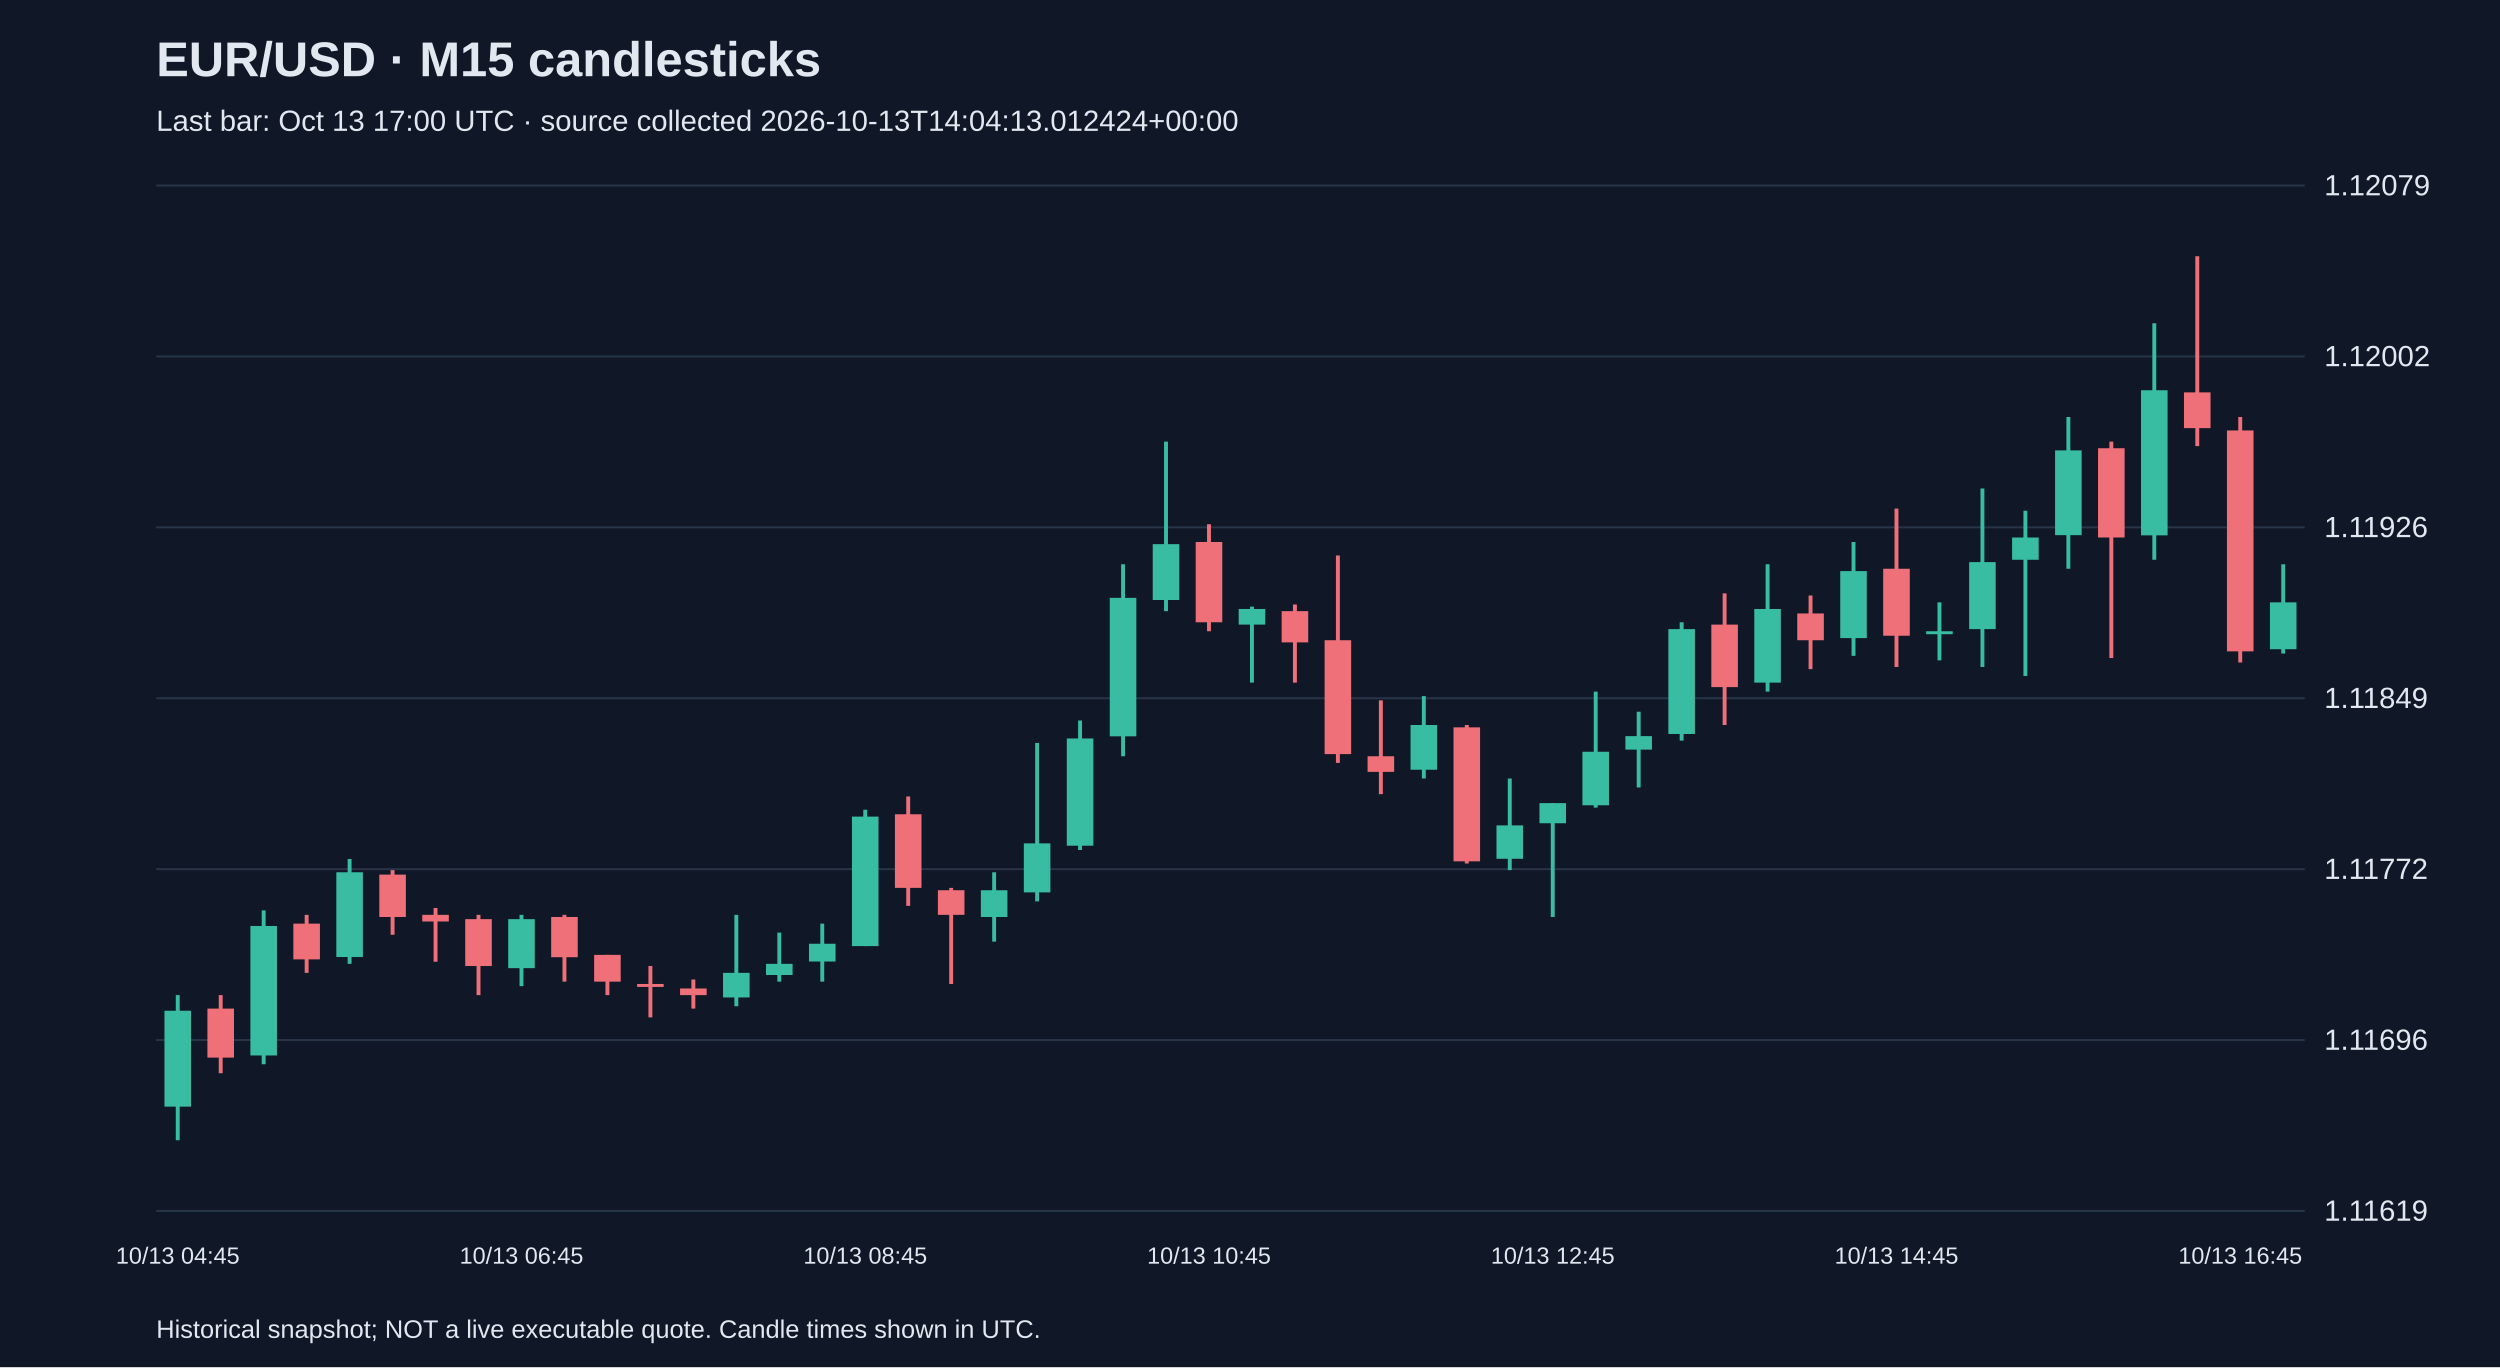
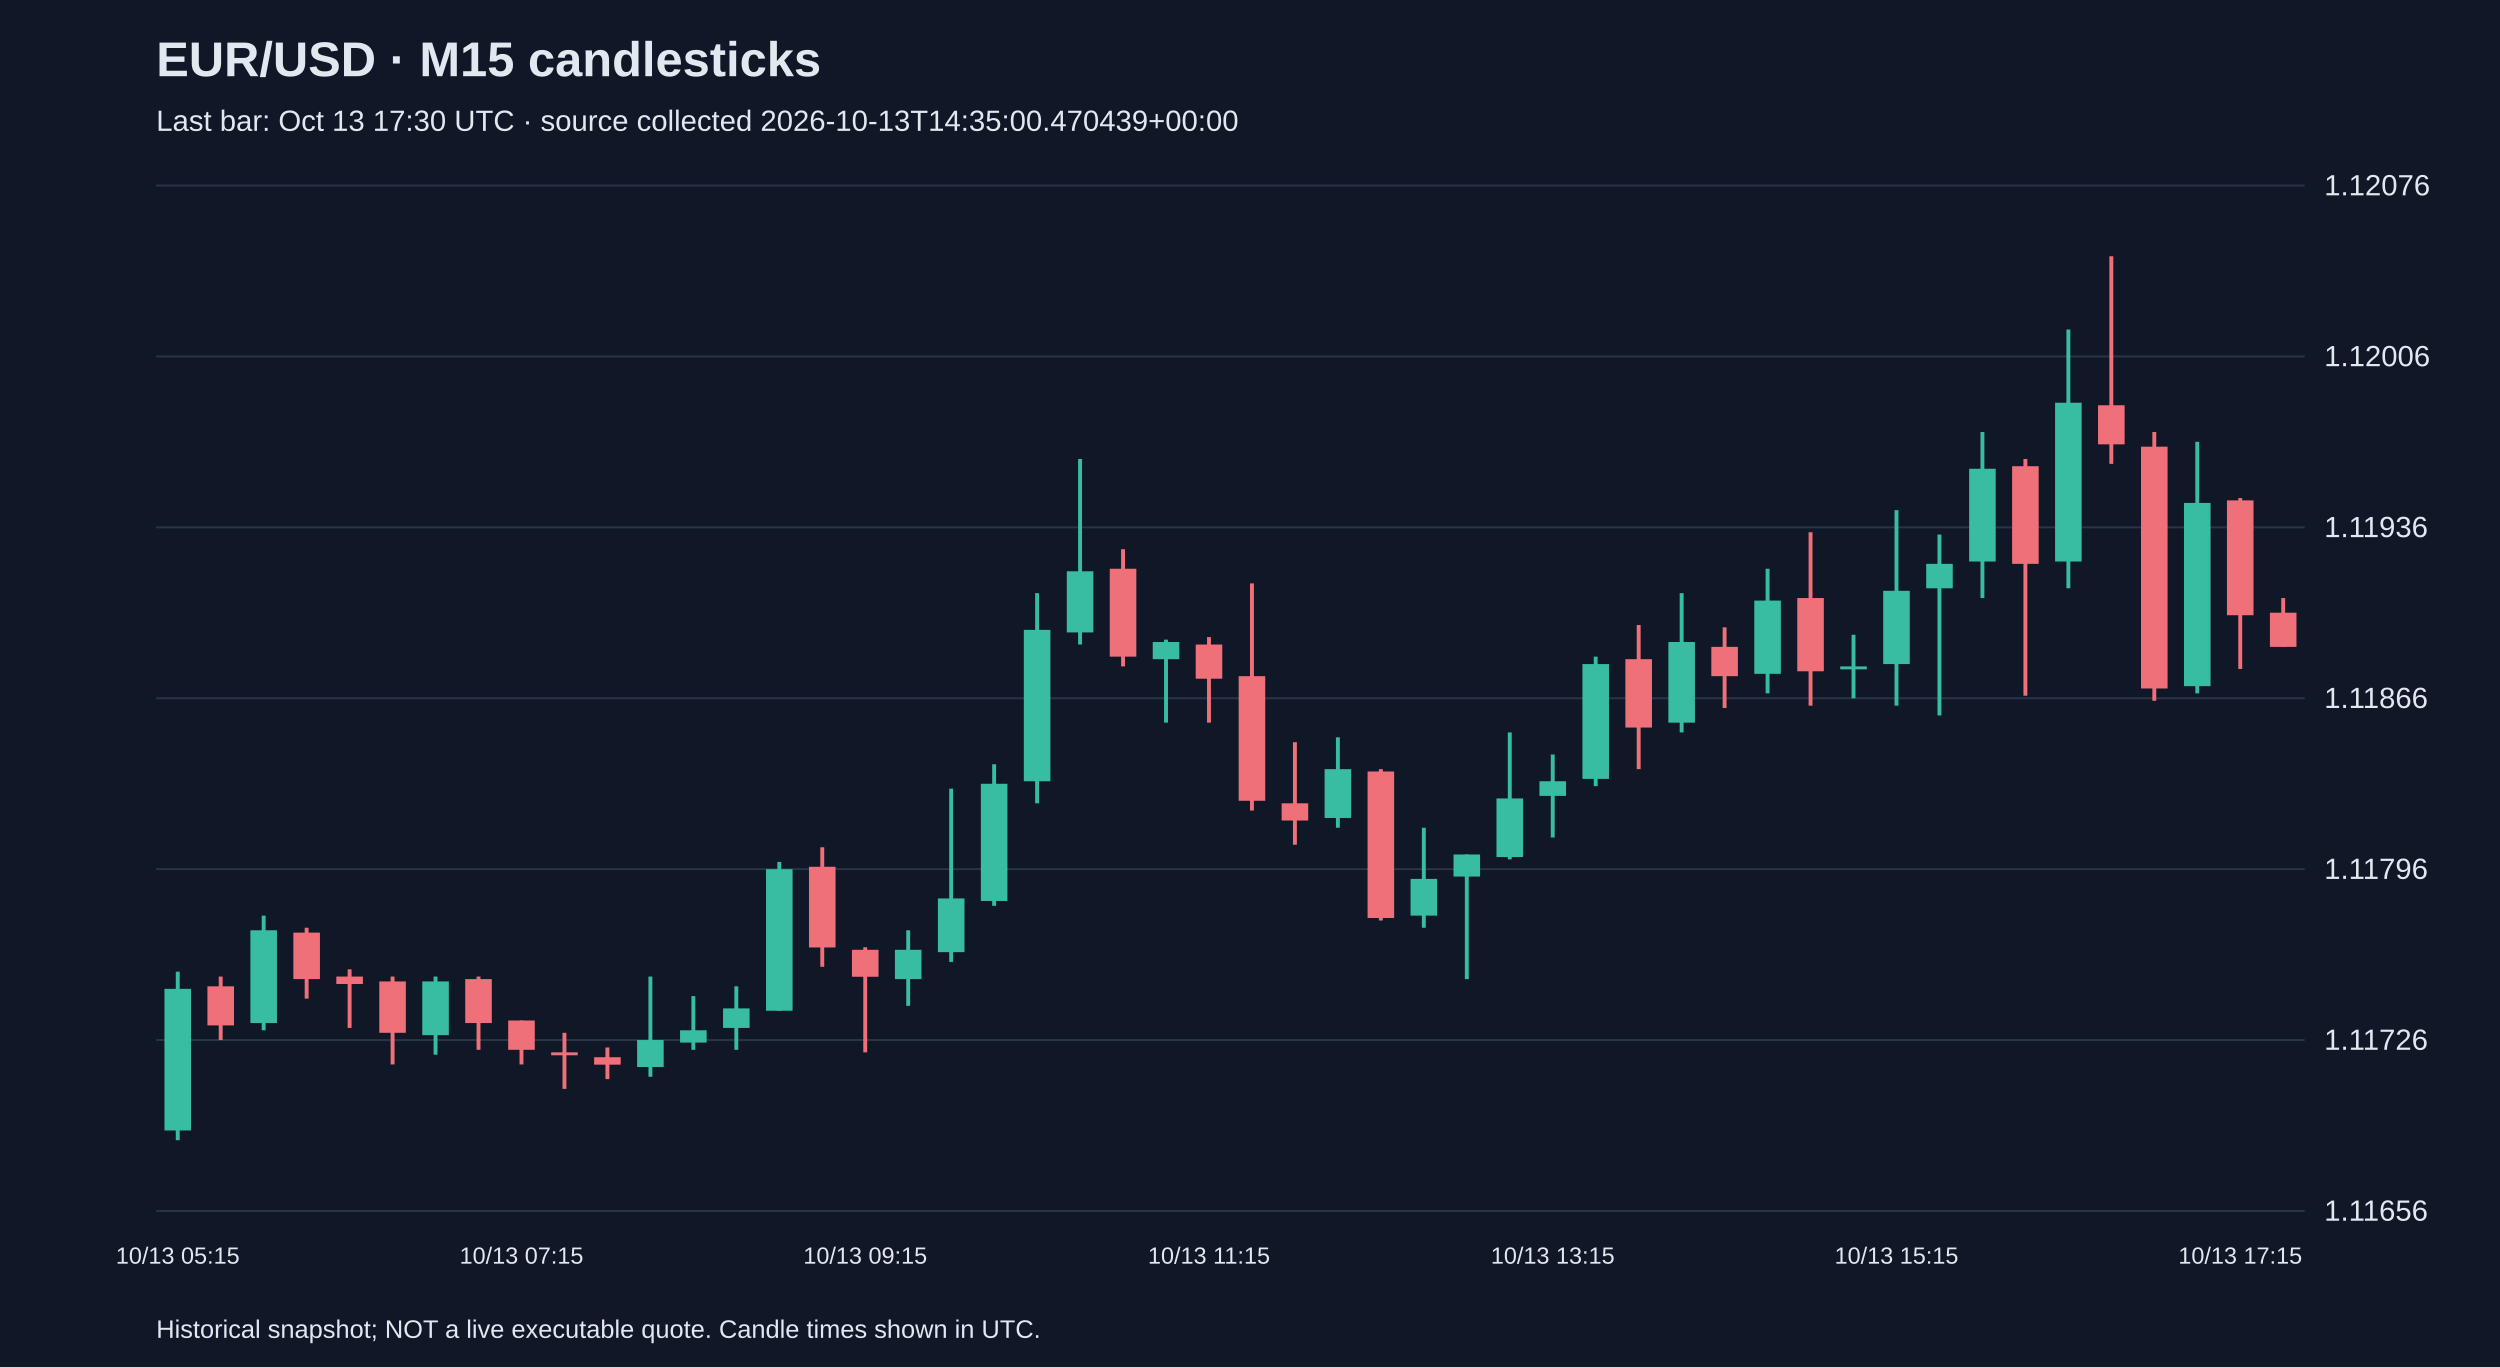
<svg xmlns="http://www.w3.org/2000/svg" viewBox="0 0 1280 700">
  <rect width="100%" height="100%" fill="#101827" />
  <style>text{font-family:Arial,sans-serif;fill:#e2e8f0}</style>
  <text x="80" y="39" font-size="25" font-weight="bold">EUR/USD · M15 candlesticks</text>
-   <text x="80" y="67" font-size="15" fill="#a6b1c5">Last bar: Oct 13 17:00 UTC · source collected 2026-10-13T14:04:13.012424+00:00</text>
+   <text x="80" y="67" font-size="15" fill="#a6b1c5">Last bar: Oct 13 17:30 UTC · source collected 2026-10-13T14:35:00.470439+00:00</text>
  <line x1="80" y1="620.0" x2="1180" y2="620.0" stroke="#283548" />
-   <text x="1190" y="625.0" font-size="15">1.11619</text>
+   <text x="1190" y="625.0" font-size="15">1.11656</text>
  <line x1="80" y1="532.5" x2="1180" y2="532.5" stroke="#283548" />
-   <text x="1190" y="537.5" font-size="15">1.11696</text>
+   <text x="1190" y="537.5" font-size="15">1.11726</text>
  <line x1="80" y1="445.0" x2="1180" y2="445.0" stroke="#283548" />
-   <text x="1190" y="450.0" font-size="15">1.11772</text>
+   <text x="1190" y="450.0" font-size="15">1.11796</text>
  <line x1="80" y1="357.5" x2="1180" y2="357.5" stroke="#283548" />
-   <text x="1190" y="362.5" font-size="15">1.11849</text>
+   <text x="1190" y="362.5" font-size="15">1.11866</text>
  <line x1="80" y1="270.0" x2="1180" y2="270.0" stroke="#283548" />
-   <text x="1190" y="275.0" font-size="15">1.11926</text>
+   <text x="1190" y="275.0" font-size="15">1.11936</text>
  <line x1="80" y1="182.5" x2="1180" y2="182.5" stroke="#283548" />
-   <text x="1190" y="187.5" font-size="15">1.12002</text>
+   <text x="1190" y="187.5" font-size="15">1.12006</text>
  <line x1="80" y1="95.0" x2="1180" y2="95.0" stroke="#283548" />
-   <text x="1190" y="100.0" font-size="15">1.12079</text>
-   <line x1="91.0" y1="509.5" x2="91.0" y2="583.8" stroke="#38bca2" stroke-width="2" />
-   <rect x="84.2" y="517.5" width="13.6" height="49.1" fill="#38bca2" />
-   <text x="91.0" y="647" text-anchor="middle" font-size="12">10/13 04:45</text>
-   <line x1="113.0" y1="509.5" x2="113.0" y2="549.5" stroke="#f07079" stroke-width="2" />
-   <rect x="106.2" y="516.4" width="13.6" height="25.1" fill="#f07079" />
-   <line x1="135.0" y1="466.1" x2="135.0" y2="544.9" stroke="#38bca2" stroke-width="2" />
-   <rect x="128.2" y="474.1" width="13.6" height="66.3" fill="#38bca2" />
-   <line x1="157.0" y1="468.4" x2="157.0" y2="498.1" stroke="#f07079" stroke-width="2" />
-   <rect x="150.2" y="472.9" width="13.6" height="18.3" fill="#f07079" />
-   <line x1="179.0" y1="439.8" x2="179.0" y2="493.5" stroke="#38bca2" stroke-width="2" />
-   <rect x="172.2" y="446.6" width="13.6" height="43.4" fill="#38bca2" />
-   <line x1="201.0" y1="445.5" x2="201.0" y2="478.6" stroke="#f07079" stroke-width="2" />
-   <rect x="194.2" y="447.8" width="13.6" height="21.7" fill="#f07079" />
-   <line x1="223.0" y1="464.9" x2="223.0" y2="492.4" stroke="#f07079" stroke-width="2" />
-   <rect x="216.2" y="468.4" width="13.6" height="3.4" fill="#f07079" />
-   <line x1="245.0" y1="468.4" x2="245.0" y2="509.5" stroke="#f07079" stroke-width="2" />
-   <rect x="238.2" y="470.6" width="13.6" height="24.0" fill="#f07079" />
-   <line x1="267.0" y1="468.4" x2="267.0" y2="504.9" stroke="#38bca2" stroke-width="2" />
-   <rect x="260.2" y="470.6" width="13.6" height="25.1" fill="#38bca2" />
-   <text x="267.0" y="647" text-anchor="middle" font-size="12">10/13 06:45</text>
-   <line x1="289.0" y1="468.4" x2="289.0" y2="502.6" stroke="#f07079" stroke-width="2" />
-   <rect x="282.2" y="469.5" width="13.6" height="20.6" fill="#f07079" />
-   <line x1="311.0" y1="488.9" x2="311.0" y2="509.5" stroke="#f07079" stroke-width="2" />
-   <rect x="304.2" y="488.9" width="13.6" height="13.7" fill="#f07079" />
-   <line x1="333.0" y1="494.6" x2="333.0" y2="520.9" stroke="#f07079" stroke-width="2" />
-   <rect x="326.2" y="503.8" width="13.6" height="1.5" fill="#f07079" />
-   <line x1="355.0" y1="501.5" x2="355.0" y2="516.4" stroke="#f07079" stroke-width="2" />
-   <rect x="348.2" y="506.1" width="13.6" height="3.4" fill="#f07079" />
-   <line x1="377.0" y1="468.4" x2="377.0" y2="515.2" stroke="#38bca2" stroke-width="2" />
-   <rect x="370.2" y="498.1" width="13.6" height="12.6" fill="#38bca2" />
-   <line x1="399.0" y1="477.5" x2="399.0" y2="502.6" stroke="#38bca2" stroke-width="2" />
-   <rect x="392.2" y="493.5" width="13.6" height="5.7" fill="#38bca2" />
-   <line x1="421.0" y1="472.9" x2="421.0" y2="502.6" stroke="#38bca2" stroke-width="2" />
-   <rect x="414.2" y="483.2" width="13.6" height="9.1" fill="#38bca2" />
-   <line x1="443.0" y1="414.6" x2="443.0" y2="484.4" stroke="#38bca2" stroke-width="2" />
-   <rect x="436.2" y="418.1" width="13.6" height="66.3" fill="#38bca2" />
-   <text x="443.0" y="647" text-anchor="middle" font-size="12">10/13 08:45</text>
-   <line x1="465.0" y1="407.8" x2="465.0" y2="463.8" stroke="#f07079" stroke-width="2" />
-   <rect x="458.2" y="416.9" width="13.6" height="37.7" fill="#f07079" />
-   <line x1="487.0" y1="454.6" x2="487.0" y2="503.8" stroke="#f07079" stroke-width="2" />
-   <rect x="480.2" y="455.8" width="13.6" height="12.6" fill="#f07079" />
-   <line x1="509.0" y1="446.6" x2="509.0" y2="482.1" stroke="#38bca2" stroke-width="2" />
-   <rect x="502.2" y="455.8" width="13.6" height="13.7" fill="#38bca2" />
-   <line x1="531.0" y1="380.4" x2="531.0" y2="461.5" stroke="#38bca2" stroke-width="2" />
-   <rect x="524.2" y="431.8" width="13.6" height="25.1" fill="#38bca2" />
-   <line x1="553.0" y1="368.9" x2="553.0" y2="435.2" stroke="#38bca2" stroke-width="2" />
-   <rect x="546.2" y="378.1" width="13.6" height="54.9" fill="#38bca2" />
-   <line x1="575.0" y1="288.9" x2="575.0" y2="387.2" stroke="#38bca2" stroke-width="2" />
-   <rect x="568.2" y="306.1" width="13.6" height="70.9" fill="#38bca2" />
-   <line x1="597.0" y1="226.1" x2="597.0" y2="312.9" stroke="#38bca2" stroke-width="2" />
-   <rect x="590.2" y="278.6" width="13.6" height="28.6" fill="#38bca2" />
-   <line x1="619.0" y1="268.4" x2="619.0" y2="323.2" stroke="#f07079" stroke-width="2" />
-   <rect x="612.2" y="277.5" width="13.6" height="41.1" fill="#f07079" />
-   <text x="619.0" y="647" text-anchor="middle" font-size="12">10/13 10:45</text>
-   <line x1="641.0" y1="310.6" x2="641.0" y2="349.5" stroke="#38bca2" stroke-width="2" />
-   <rect x="634.2" y="311.8" width="13.6" height="8.0" fill="#38bca2" />
-   <line x1="663.0" y1="309.5" x2="663.0" y2="349.5" stroke="#f07079" stroke-width="2" />
-   <rect x="656.2" y="312.9" width="13.6" height="16.0" fill="#f07079" />
-   <line x1="685.0" y1="284.4" x2="685.0" y2="390.6" stroke="#f07079" stroke-width="2" />
-   <rect x="678.2" y="327.8" width="13.6" height="58.3" fill="#f07079" />
-   <line x1="707.0" y1="358.6" x2="707.0" y2="406.6" stroke="#f07079" stroke-width="2" />
-   <rect x="700.2" y="387.2" width="13.6" height="8.0" fill="#f07079" />
-   <line x1="729.0" y1="356.4" x2="729.0" y2="398.6" stroke="#38bca2" stroke-width="2" />
-   <rect x="722.2" y="371.2" width="13.6" height="22.9" fill="#38bca2" />
-   <line x1="751.0" y1="371.2" x2="751.0" y2="442.1" stroke="#f07079" stroke-width="2" />
-   <rect x="744.2" y="372.4" width="13.6" height="68.6" fill="#f07079" />
-   <line x1="773.0" y1="398.6" x2="773.0" y2="445.5" stroke="#38bca2" stroke-width="2" />
-   <rect x="766.2" y="422.6" width="13.6" height="17.1" fill="#38bca2" />
-   <line x1="795.0" y1="411.2" x2="795.0" y2="469.5" stroke="#38bca2" stroke-width="2" />
-   <rect x="788.2" y="411.2" width="13.6" height="10.3" fill="#38bca2" />
-   <text x="795.0" y="647" text-anchor="middle" font-size="12">10/13 12:45</text>
-   <line x1="817.0" y1="354.1" x2="817.0" y2="413.5" stroke="#38bca2" stroke-width="2" />
-   <rect x="810.2" y="384.9" width="13.6" height="27.4" fill="#38bca2" />
-   <line x1="839.0" y1="364.4" x2="839.0" y2="403.2" stroke="#38bca2" stroke-width="2" />
-   <rect x="832.2" y="376.9" width="13.6" height="6.9" fill="#38bca2" />
-   <line x1="861.0" y1="318.6" x2="861.0" y2="379.2" stroke="#38bca2" stroke-width="2" />
-   <rect x="854.2" y="322.1" width="13.6" height="53.7" fill="#38bca2" />
-   <line x1="883.0" y1="303.8" x2="883.0" y2="371.2" stroke="#f07079" stroke-width="2" />
-   <rect x="876.2" y="319.8" width="13.6" height="32.0" fill="#f07079" />
-   <line x1="905.0" y1="288.9" x2="905.0" y2="354.1" stroke="#38bca2" stroke-width="2" />
-   <rect x="898.2" y="311.8" width="13.6" height="37.7" fill="#38bca2" />
-   <line x1="927.0" y1="304.9" x2="927.0" y2="342.6" stroke="#f07079" stroke-width="2" />
-   <rect x="920.2" y="314.1" width="13.6" height="13.7" fill="#f07079" />
-   <line x1="949.0" y1="277.5" x2="949.0" y2="335.8" stroke="#38bca2" stroke-width="2" />
-   <rect x="942.2" y="292.4" width="13.6" height="34.3" fill="#38bca2" />
-   <line x1="971.0" y1="260.4" x2="971.0" y2="341.5" stroke="#f07079" stroke-width="2" />
-   <rect x="964.2" y="291.2" width="13.6" height="34.3" fill="#f07079" />
-   <text x="971.0" y="647" text-anchor="middle" font-size="12">10/13 14:45</text>
-   <line x1="993.0" y1="308.4" x2="993.0" y2="338.1" stroke="#38bca2" stroke-width="2" />
-   <rect x="986.2" y="323.2" width="13.6" height="1.5" fill="#38bca2" />
-   <line x1="1015.0" y1="250.1" x2="1015.0" y2="341.5" stroke="#38bca2" stroke-width="2" />
-   <rect x="1008.2" y="287.8" width="13.6" height="34.3" fill="#38bca2" />
-   <line x1="1037.0" y1="261.5" x2="1037.0" y2="346.1" stroke="#38bca2" stroke-width="2" />
-   <rect x="1030.2" y="275.2" width="13.6" height="11.4" fill="#38bca2" />
-   <line x1="1059.0" y1="213.5" x2="1059.0" y2="291.2" stroke="#38bca2" stroke-width="2" />
-   <rect x="1052.2" y="230.6" width="13.6" height="43.4" fill="#38bca2" />
-   <line x1="1081.0" y1="226.1" x2="1081.0" y2="336.9" stroke="#f07079" stroke-width="2" />
-   <rect x="1074.2" y="229.5" width="13.6" height="45.7" fill="#f07079" />
-   <line x1="1103.0" y1="165.5" x2="1103.0" y2="286.6" stroke="#38bca2" stroke-width="2" />
-   <rect x="1096.2" y="199.8" width="13.6" height="74.3" fill="#38bca2" />
-   <line x1="1125.0" y1="131.2" x2="1125.0" y2="228.4" stroke="#f07079" stroke-width="2" />
-   <rect x="1118.2" y="200.9" width="13.6" height="18.3" fill="#f07079" />
-   <line x1="1147.0" y1="213.5" x2="1147.0" y2="339.2" stroke="#f07079" stroke-width="2" />
-   <rect x="1140.2" y="220.4" width="13.6" height="113.1" fill="#f07079" />
-   <text x="1147.0" y="647" text-anchor="middle" font-size="12">10/13 16:45</text>
-   <line x1="1169.0" y1="288.9" x2="1169.0" y2="334.6" stroke="#38bca2" stroke-width="2" />
-   <rect x="1162.2" y="308.4" width="13.6" height="24.0" fill="#38bca2" />
+   <text x="1190" y="100.0" font-size="15">1.12076</text>
+   <line x1="91.0" y1="497.5" x2="91.0" y2="583.8" stroke="#38bca2" stroke-width="2" />
+   <rect x="84.2" y="506.3" width="13.6" height="72.5" fill="#38bca2" />
+   <text x="91.0" y="647" text-anchor="middle" font-size="12">10/13 05:15</text>
+   <line x1="113.0" y1="500.0" x2="113.0" y2="532.5" stroke="#f07079" stroke-width="2" />
+   <rect x="106.2" y="505.0" width="13.6" height="20.0" fill="#f07079" />
+   <line x1="135.0" y1="468.8" x2="135.0" y2="527.5" stroke="#38bca2" stroke-width="2" />
+   <rect x="128.2" y="476.3" width="13.6" height="47.5" fill="#38bca2" />
+   <line x1="157.0" y1="475.0" x2="157.0" y2="511.3" stroke="#f07079" stroke-width="2" />
+   <rect x="150.2" y="477.5" width="13.6" height="23.8" fill="#f07079" />
+   <line x1="179.0" y1="496.3" x2="179.0" y2="526.3" stroke="#f07079" stroke-width="2" />
+   <rect x="172.2" y="500.0" width="13.6" height="3.8" fill="#f07079" />
+   <line x1="201.0" y1="500.0" x2="201.0" y2="545.0" stroke="#f07079" stroke-width="2" />
+   <rect x="194.2" y="502.5" width="13.6" height="26.3" fill="#f07079" />
+   <line x1="223.0" y1="500.0" x2="223.0" y2="540.0" stroke="#38bca2" stroke-width="2" />
+   <rect x="216.2" y="502.5" width="13.6" height="27.5" fill="#38bca2" />
+   <line x1="245.0" y1="500.0" x2="245.0" y2="537.5" stroke="#f07079" stroke-width="2" />
+   <rect x="238.2" y="501.3" width="13.6" height="22.5" fill="#f07079" />
+   <line x1="267.0" y1="522.5" x2="267.0" y2="545.0" stroke="#f07079" stroke-width="2" />
+   <rect x="260.2" y="522.5" width="13.6" height="15.0" fill="#f07079" />
+   <text x="267.0" y="647" text-anchor="middle" font-size="12">10/13 07:15</text>
+   <line x1="289.0" y1="528.8" x2="289.0" y2="557.5" stroke="#f07079" stroke-width="2" />
+   <rect x="282.2" y="538.8" width="13.6" height="1.5" fill="#f07079" />
+   <line x1="311.0" y1="536.3" x2="311.0" y2="552.5" stroke="#f07079" stroke-width="2" />
+   <rect x="304.2" y="541.3" width="13.6" height="3.8" fill="#f07079" />
+   <line x1="333.0" y1="500.0" x2="333.0" y2="551.3" stroke="#38bca2" stroke-width="2" />
+   <rect x="326.2" y="532.5" width="13.6" height="13.8" fill="#38bca2" />
+   <line x1="355.0" y1="510.0" x2="355.0" y2="537.5" stroke="#38bca2" stroke-width="2" />
+   <rect x="348.2" y="527.5" width="13.6" height="6.3" fill="#38bca2" />
+   <line x1="377.0" y1="505.0" x2="377.0" y2="537.5" stroke="#38bca2" stroke-width="2" />
+   <rect x="370.2" y="516.3" width="13.6" height="10.0" fill="#38bca2" />
+   <line x1="399.0" y1="441.3" x2="399.0" y2="517.5" stroke="#38bca2" stroke-width="2" />
+   <rect x="392.2" y="445.0" width="13.6" height="72.5" fill="#38bca2" />
+   <line x1="421.0" y1="433.8" x2="421.0" y2="495.0" stroke="#f07079" stroke-width="2" />
+   <rect x="414.2" y="443.8" width="13.6" height="41.3" fill="#f07079" />
+   <line x1="443.0" y1="485.0" x2="443.0" y2="538.8" stroke="#f07079" stroke-width="2" />
+   <rect x="436.2" y="486.3" width="13.6" height="13.8" fill="#f07079" />
+   <text x="443.0" y="647" text-anchor="middle" font-size="12">10/13 09:15</text>
+   <line x1="465.0" y1="476.3" x2="465.0" y2="515.0" stroke="#38bca2" stroke-width="2" />
+   <rect x="458.2" y="486.3" width="13.6" height="15.0" fill="#38bca2" />
+   <line x1="487.0" y1="403.8" x2="487.0" y2="492.5" stroke="#38bca2" stroke-width="2" />
+   <rect x="480.2" y="460.0" width="13.6" height="27.5" fill="#38bca2" />
+   <line x1="509.0" y1="391.3" x2="509.0" y2="463.8" stroke="#38bca2" stroke-width="2" />
+   <rect x="502.2" y="401.3" width="13.6" height="60.0" fill="#38bca2" />
+   <line x1="531.0" y1="303.7" x2="531.0" y2="411.3" stroke="#38bca2" stroke-width="2" />
+   <rect x="524.2" y="322.5" width="13.6" height="77.5" fill="#38bca2" />
+   <line x1="553.0" y1="235.0" x2="553.0" y2="330.0" stroke="#38bca2" stroke-width="2" />
+   <rect x="546.2" y="292.5" width="13.6" height="31.3" fill="#38bca2" />
+   <line x1="575.0" y1="281.2" x2="575.0" y2="341.2" stroke="#f07079" stroke-width="2" />
+   <rect x="568.2" y="291.2" width="13.6" height="45.0" fill="#f07079" />
+   <line x1="597.0" y1="327.5" x2="597.0" y2="370.0" stroke="#38bca2" stroke-width="2" />
+   <rect x="590.2" y="328.7" width="13.6" height="8.8" fill="#38bca2" />
+   <line x1="619.0" y1="326.2" x2="619.0" y2="370.0" stroke="#f07079" stroke-width="2" />
+   <rect x="612.2" y="330.0" width="13.6" height="17.5" fill="#f07079" />
+   <text x="619.0" y="647" text-anchor="middle" font-size="12">10/13 11:15</text>
+   <line x1="641.0" y1="298.7" x2="641.0" y2="415.0" stroke="#f07079" stroke-width="2" />
+   <rect x="634.2" y="346.2" width="13.6" height="63.8" fill="#f07079" />
+   <line x1="663.0" y1="380.0" x2="663.0" y2="432.5" stroke="#f07079" stroke-width="2" />
+   <rect x="656.2" y="411.3" width="13.6" height="8.8" fill="#f07079" />
+   <line x1="685.0" y1="377.5" x2="685.0" y2="423.8" stroke="#38bca2" stroke-width="2" />
+   <rect x="678.2" y="393.8" width="13.6" height="25.0" fill="#38bca2" />
+   <line x1="707.0" y1="393.8" x2="707.0" y2="471.3" stroke="#f07079" stroke-width="2" />
+   <rect x="700.2" y="395.0" width="13.6" height="75.0" fill="#f07079" />
+   <line x1="729.0" y1="423.8" x2="729.0" y2="475.0" stroke="#38bca2" stroke-width="2" />
+   <rect x="722.2" y="450.0" width="13.6" height="18.8" fill="#38bca2" />
+   <line x1="751.0" y1="437.5" x2="751.0" y2="501.3" stroke="#38bca2" stroke-width="2" />
+   <rect x="744.2" y="437.5" width="13.6" height="11.3" fill="#38bca2" />
+   <line x1="773.0" y1="375.0" x2="773.0" y2="440.0" stroke="#38bca2" stroke-width="2" />
+   <rect x="766.2" y="408.8" width="13.6" height="30.0" fill="#38bca2" />
+   <line x1="795.0" y1="386.3" x2="795.0" y2="428.8" stroke="#38bca2" stroke-width="2" />
+   <rect x="788.2" y="400.0" width="13.6" height="7.5" fill="#38bca2" />
+   <text x="795.0" y="647" text-anchor="middle" font-size="12">10/13 13:15</text>
+   <line x1="817.0" y1="336.2" x2="817.0" y2="402.5" stroke="#38bca2" stroke-width="2" />
+   <rect x="810.2" y="340.0" width="13.6" height="58.8" fill="#38bca2" />
+   <line x1="839.0" y1="320.0" x2="839.0" y2="393.8" stroke="#f07079" stroke-width="2" />
+   <rect x="832.2" y="337.5" width="13.6" height="35.0" fill="#f07079" />
+   <line x1="861.0" y1="303.7" x2="861.0" y2="375.0" stroke="#38bca2" stroke-width="2" />
+   <rect x="854.2" y="328.7" width="13.6" height="41.3" fill="#38bca2" />
+   <line x1="883.0" y1="321.2" x2="883.0" y2="362.5" stroke="#f07079" stroke-width="2" />
+   <rect x="876.2" y="331.2" width="13.6" height="15.0" fill="#f07079" />
+   <line x1="905.0" y1="291.2" x2="905.0" y2="355.0" stroke="#38bca2" stroke-width="2" />
+   <rect x="898.2" y="307.5" width="13.6" height="37.5" fill="#38bca2" />
+   <line x1="927.0" y1="272.5" x2="927.0" y2="361.3" stroke="#f07079" stroke-width="2" />
+   <rect x="920.2" y="306.2" width="13.6" height="37.5" fill="#f07079" />
+   <line x1="949.0" y1="325.0" x2="949.0" y2="357.5" stroke="#38bca2" stroke-width="2" />
+   <rect x="942.2" y="341.2" width="13.6" height="1.5" fill="#38bca2" />
+   <line x1="971.0" y1="261.2" x2="971.0" y2="361.3" stroke="#38bca2" stroke-width="2" />
+   <rect x="964.2" y="302.5" width="13.6" height="37.5" fill="#38bca2" />
+   <text x="971.0" y="647" text-anchor="middle" font-size="12">10/13 15:15</text>
+   <line x1="993.0" y1="273.7" x2="993.0" y2="366.3" stroke="#38bca2" stroke-width="2" />
+   <rect x="986.2" y="288.7" width="13.6" height="12.5" fill="#38bca2" />
+   <line x1="1015.0" y1="221.2" x2="1015.0" y2="306.2" stroke="#38bca2" stroke-width="2" />
+   <rect x="1008.2" y="240.0" width="13.6" height="47.5" fill="#38bca2" />
+   <line x1="1037.0" y1="235.0" x2="1037.0" y2="356.2" stroke="#f07079" stroke-width="2" />
+   <rect x="1030.2" y="238.7" width="13.6" height="50.0" fill="#f07079" />
+   <line x1="1059.0" y1="168.7" x2="1059.0" y2="301.2" stroke="#38bca2" stroke-width="2" />
+   <rect x="1052.2" y="206.2" width="13.6" height="81.3" fill="#38bca2" />
+   <line x1="1081.0" y1="131.2" x2="1081.0" y2="237.5" stroke="#f07079" stroke-width="2" />
+   <rect x="1074.2" y="207.5" width="13.6" height="20.0" fill="#f07079" />
+   <line x1="1103.0" y1="221.2" x2="1103.0" y2="358.8" stroke="#f07079" stroke-width="2" />
+   <rect x="1096.2" y="228.7" width="13.6" height="123.8" fill="#f07079" />
+   <line x1="1125.0" y1="226.2" x2="1125.0" y2="355.0" stroke="#38bca2" stroke-width="2" />
+   <rect x="1118.2" y="257.5" width="13.6" height="93.8" fill="#38bca2" />
+   <line x1="1147.0" y1="255.0" x2="1147.0" y2="342.5" stroke="#f07079" stroke-width="2" />
+   <rect x="1140.2" y="256.2" width="13.6" height="58.8" fill="#f07079" />
+   <text x="1147.0" y="647" text-anchor="middle" font-size="12">10/13 17:15</text>
+   <line x1="1169.0" y1="306.2" x2="1169.0" y2="331.2" stroke="#f07079" stroke-width="2" />
+   <rect x="1162.2" y="313.7" width="13.6" height="17.5" fill="#f07079" />
  <text x="80" y="685" font-size="13">Historical snapshot; NOT a live executable quote. Candle times shown in UTC.</text>
</svg>
